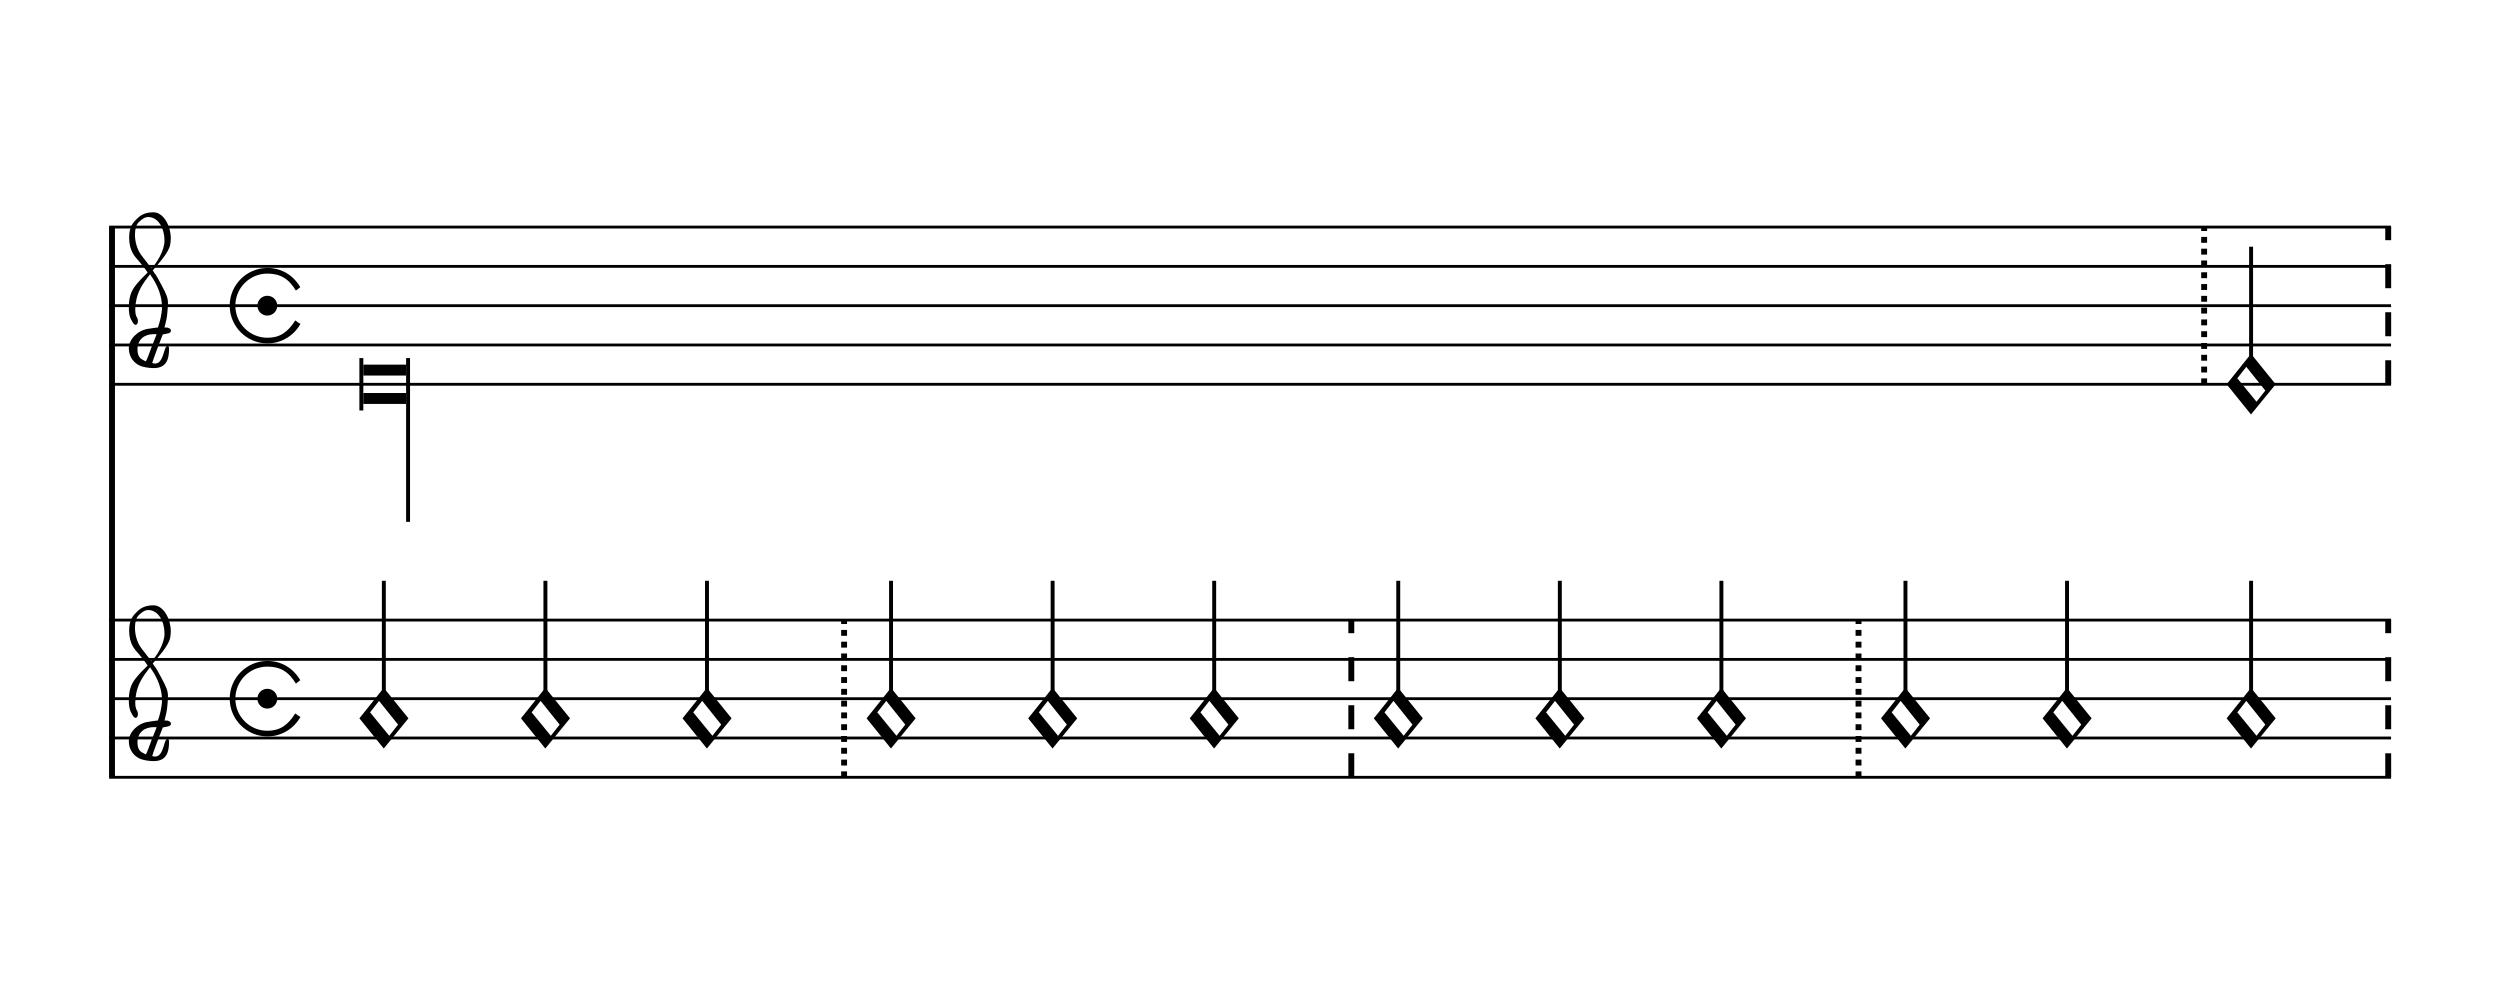
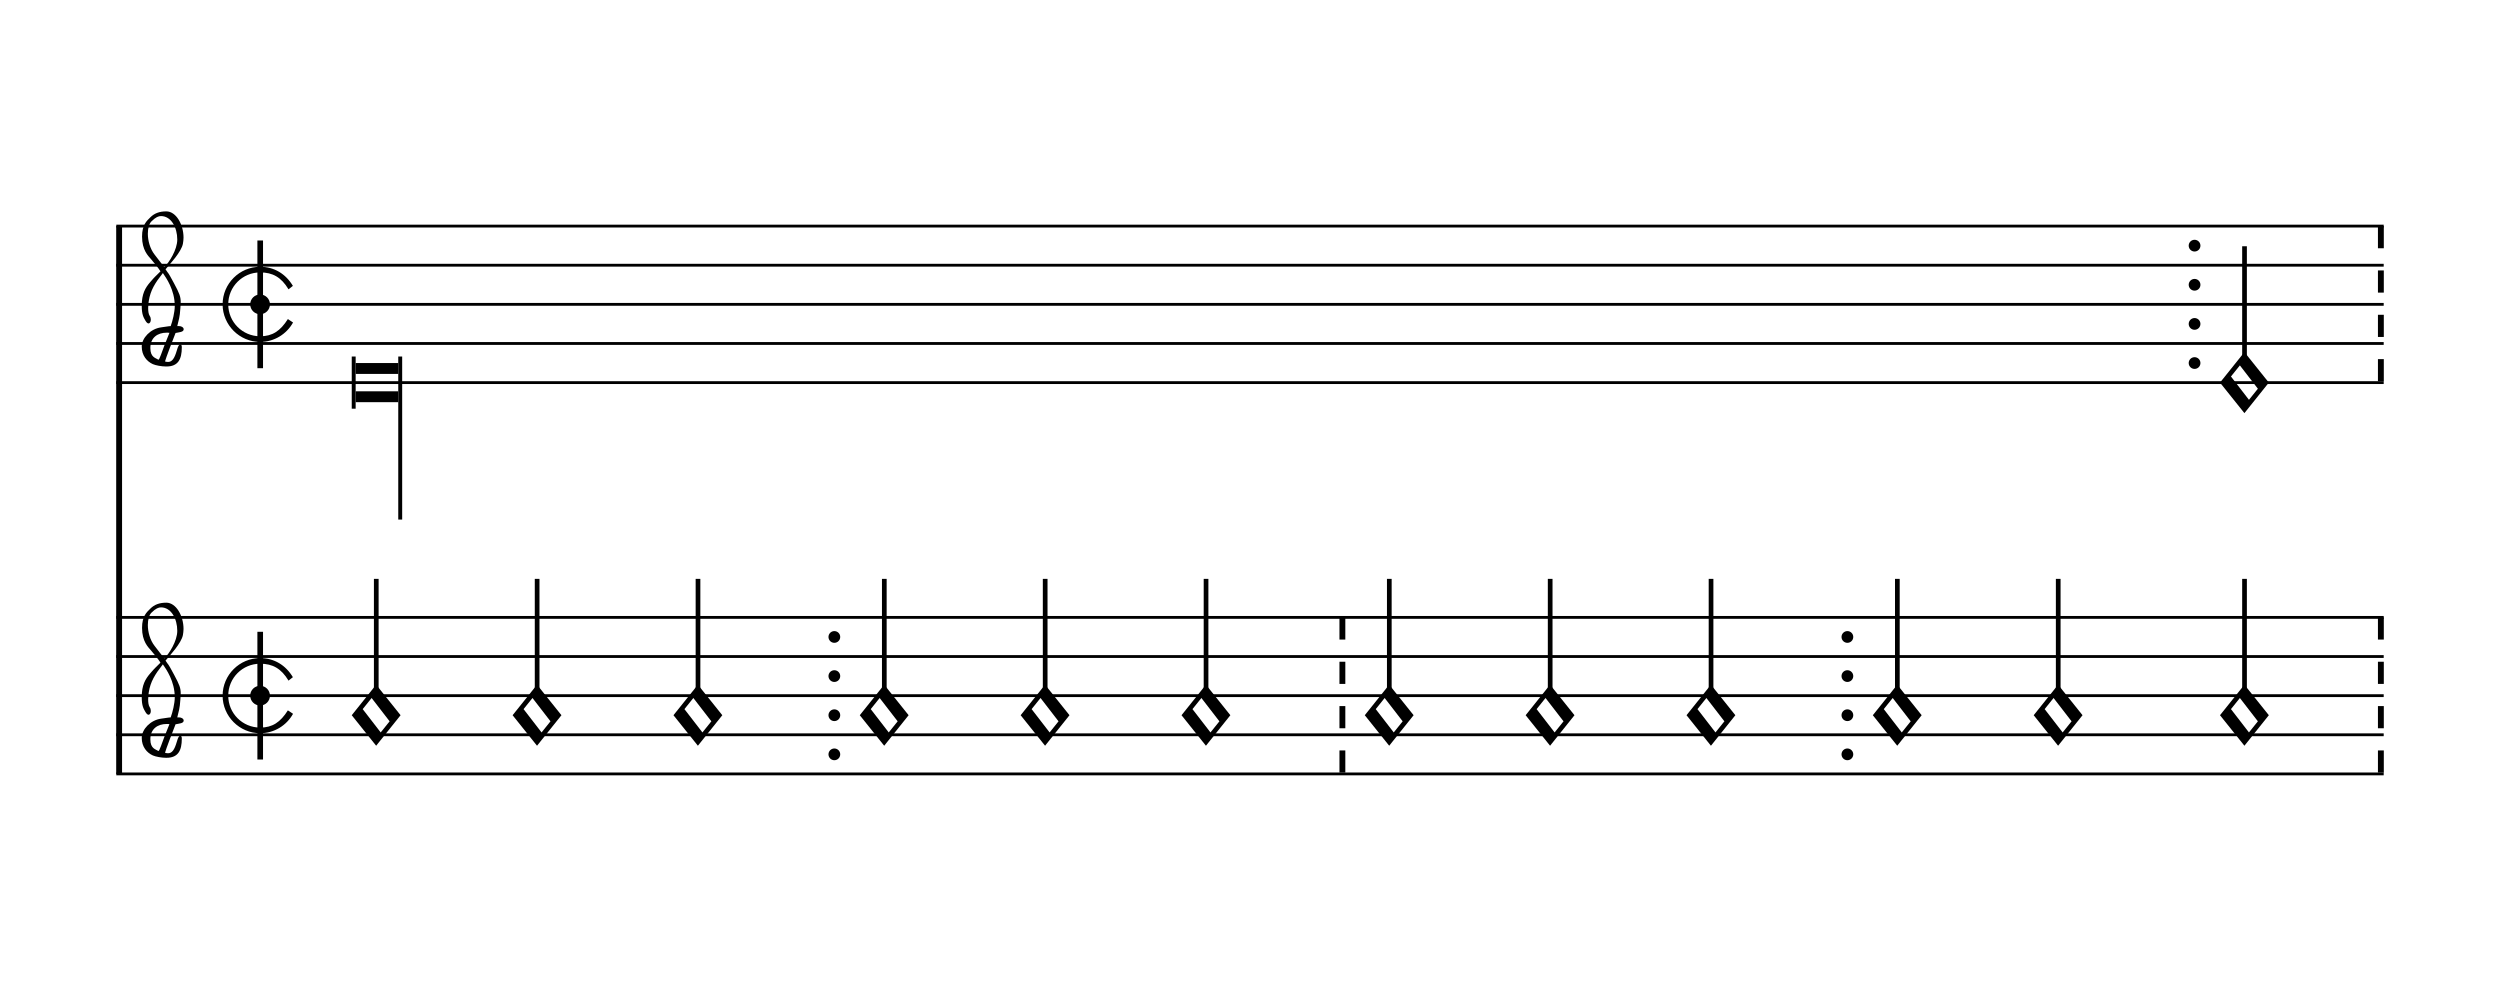
- <svg xmlns="http://www.w3.org/2000/svg" viewBox="0 0 114.5 46" version="1.1" overflow="visible">
+ <svg xmlns="http://www.w3.org/2000/svg" viewBox="0 0 115 46" version="1.1" overflow="visible">
  <defs>
-     <symbol id="E901-4sort2" viewBox="0 0 1000 1000" overflow="inherit">
+     <symbol id="E925-8zpn9x" viewBox="0 0 1000 1000" overflow="inherit">
+       <path transform="scale(1,-1)" d="M0 408h36v-816h-36v816z" />
+     </symbol>
+     <symbol id="E93C-8zpn9x" viewBox="0 0 1000 1000" overflow="inherit">
+       <path transform="scale(1,-1)" d="M156 195l156 -195l-156 -195l-156 195zM127 110l-57 -71l115 -149l57 71z" />
+     </symbol>
+     <symbol id="E93E-8zpn9x" viewBox="0 0 1000 1000" overflow="inherit">
+       <path transform="scale(1,-1)" d="M0 760h30v-760h-30v760z" />
+     </symbol>
+     <symbol id="E901-8zpn9x" viewBox="0 0 1000 1000" overflow="inherit">
      <path transform="scale(1,-1)" d="M144 488c30 28 83 110 83 176c0 77 -39 150 -104 150c-15 0 -33 -6 -61 -34c-15 -15 -23 -44 -23 -79c0 -44 14 -96 43 -133c23 -29 44 -58 62 -80zM159 69c-57 0 -104 -31 -104 -98c0 -61 35 -63 51 -75c8 0 23 52 39 92l32 80c-6 1 -12 1 -18 1zM256 -25 c0 -76 -24 -122 -98 -122h-3c-28 0 -66 7 -84 15c-38 17 -71 55 -71 112c0 55 56 114 124 123c25 3 49 8 61 8c12 33 26 89 26 128c0 104 -55 180 -76 211c-51 -65 -79 -110 -90 -178c-1 -6 -4 -25 -4 -46c0 -18 2 -38 10 -50c5 -7 7 -16 7 -24c0 -13 -6 -24 -15 -24 c-5 0 -12 5 -19 17c-12 21 -24 38 -24 96c0 77 23 115 54 151c38 44 26 28 65 68l1 -1c0 3 -16 27 -60 79c-19 22 -58 58 -58 145c0 76 30 100 53 123c25 25 57 38 102 38c62 0 110 -83 110 -168c0 -13 -2 -26 -4 -39c-10 -52 -83 -130 -111 -163c24 -38 8 -3 55 -91 c34 -63 42 -84 42 -119c0 -10 -1 -22 -2 -37c-4 -63 -11 -76 -20 -116c7 0 12 1 21 -1c14 -4 20 -11 20 -19c0 -19 -30 -19 -52 -24c-6 -13 -67 -174 -67 -181c0 -2 9 -4 19 -4c25 0 41 21 56 73c8 28 14 39 22 39s10 -8 10 -19z" />
    </symbol>
-     <symbol id="E915-4sort2" viewBox="0 0 1000 1000" overflow="inherit">
-       <path transform="scale(1,-1)" d="M421 96c-46 77 -101 108 -181 108c-113 0 -204 -91 -204 -204s91 -204 204 -204c78 0 129 34 177 110c13 -8 15 -10 15 -10l-3 1s4 -2 21 -13c-41 -74 -120 -124 -210 -124c-132 0 -240 108 -240 240s108 240 240 240c89 0 163 -45 209 -122c-16 -13 -9 -8 -28 -22z" />
-     </symbol>
-     <symbol id="E920-4sort2" viewBox="0 0 1000 1000" overflow="inherit">
+     <symbol id="E915-8zpn9x" viewBox="0 0 1000 1000" overflow="inherit">
+       <path transform="scale(1,-1)" d="M421 96c-46 77 -101 108 -181 108c-113 0 -204 -91 -204 -204s91 -204 204 -204c78 0 129 34 177 110l33 -22c-41 -74 -120 -124 -210 -124c-132 0 -240 108 -240 240s108 240 240 240c89 0 163 -45 209 -122z" />
+     </symbol>
+     <symbol id="E920-8zpn9x" viewBox="0 0 1000 1000" overflow="inherit">
      <path transform="scale(1,-1)" d="M0 0c0 35 28 63 63 63s63 -28 63 -63s-28 -63 -63 -63s-63 28 -63 63z" />
-     </symbol>
-     <symbol id="E93C-4sort2" viewBox="0 0 1000 1000" overflow="inherit">
-       <path transform="scale(1,-1)" d="M155 194l157 -194l-157 -192l-155 192zM125 111l-57 -73l122 -149l56 71z" />
    </symbol>
  </defs>
  <style type="text/css">g.page-margin{font-family:Times;} g.ending, g.fing, g.reh, g.tempo{font-weight:bold;} g.dir, g.dynam, g.mNum{font-style:italic;} g.label{font-weight:normal;}</style>
-   <svg class="definition-scale" color="black" viewBox="0 0 11450 4600">
+   <svg class="definition-scale" color="black" viewBox="0 0 11430 4600">
    <g class="page-margin" transform="translate(500, 500)">
-       <g data-id="mkrtxr9" data-class="mdiv" class="mdiv pageMilestone" />
-       <g data-id="skt09b" data-class="score" class="score pageMilestone" />
-       <g data-id="slvq768" data-class="system" class="system">
+       <g data-id="m1lzth97" data-class="mdiv" class="mdiv pageMilestone" />
+       <g data-id="sqnh8d9" data-class="score" class="score pageMilestone" />
+       <g data-id="soj9vs2" data-class="system" class="system">
        <path d="M13 540 L13 3060" stroke="currentColor" stroke-width="27" />
-         <g data-id="sl9lk24" data-class="section" class="section systemMilestone" />
-         <g data-id="s70pxqs" data-class="staff" class="staff">
-           <path d="M0 540 L10451 540" stroke="currentColor" stroke-width="13" />
-           <path d="M0 720 L10451 720" stroke="currentColor" stroke-width="13" />
-           <path d="M0 900 L10451 900" stroke="currentColor" stroke-width="13" />
-           <path d="M0 1080 L10451 1080" stroke="currentColor" stroke-width="13" />
-           <path d="M0 1260 L10451 1260" stroke="currentColor" stroke-width="13" />
-           <g data-id="c1zsptb" data-class="clef" class="clef">
-             <use href="#E901-4sort2" x="90" y="1080" height="720px" width="720px" />
-           </g>
-           <g data-id="mw3266b" data-class="mensur" class="mensur">
-             <use href="#E915-4sort2" x="552" y="900" height="720px" width="720px" />
-             <use href="#E920-4sort2" x="679" y="900" height="720px" width="720px" />
-           </g>
-           <g data-id="l2wxxwv" data-class="layer" class="layer">
-             <g data-id="ngw1jpq" data-class="note" class="note">
-               <g data-class="notehead" class="notehead">
-                 <polygon points="1164,1170 1360,1170 1360,1220 1164,1220 " />
-                 <polygon points="1164,1350 1360,1350 1360,1300 1164,1300 " />
-                 <rect x="1146" y="1140" height="240" width="18" />
+         <g data-id="sbjshxf" data-class="section" class="section systemMilestone" />
+         <g data-id="sqor38c" data-class="staff" class="staff">
+           <path d="M0 540 L10430 540" stroke="currentColor" stroke-width="13" />
+           <path d="M0 720 L10430 720" stroke="currentColor" stroke-width="13" />
+           <path d="M0 900 L10430 900" stroke="currentColor" stroke-width="13" />
+           <path d="M0 1080 L10430 1080" stroke="currentColor" stroke-width="13" />
+           <path d="M0 1260 L10430 1260" stroke="currentColor" stroke-width="13" />
+           <g data-id="c17cexk4" data-class="clef" class="clef">
+             <use href="#E901-8zpn9x" x="117" y="1080" height="720px" width="720px" />
+           </g>
+           <g data-id="kp39kca" data-class="keySig" class="keySig" />
+           <g data-id="m1ft0sc5" data-class="mensur" class="mensur">
+             <use href="#E915-8zpn9x" x="489" y="900" height="720px" width="720px" />
+             <use href="#E925-8zpn9x" x="649" y="900" height="720px" width="720px" />
+             <use href="#E920-8zpn9x" x="616" y="900" height="720px" width="720px" />
+           </g>
+           <g data-id="ljyfjw0" data-class="layer" class="layer">
+             <g data-id="n1t97r1g" data-class="note" class="note">
+               <g data-class="notehead" class="notehead">
+                 <polygon points="1101,1170 1297,1170 1297,1220 1101,1220" />
+                 <polygon points="1101,1350 1297,1350 1297,1300 1101,1300" />
+                 <rect x="1083" y="1140" height="240" width="18" />
              </g>
              <g data-class="stem" class="stem">
-                 <rect x="1360" y="1140" height="750" width="18" />
-               </g>
-             </g>
-             <g data-id="b4xfmes" data-class="barLine" class="barLine">
-               <path d="M9595 1260 L9595 540" stroke="currentColor" stroke-dasharray="27, 27" stroke-width="27" />
-             </g>
-             <g data-id="n996cxn" data-class="note" class="note">
-               <g data-class="notehead" class="notehead">
-                 <use href="#E93C-4sort2" x="9698" y="1260" height="720px" width="720px" />
-               </g>
-               <g data-class="stem" class="stem">
-                 <rect x="9801" y="630" height="549" width="18" />
-               </g>
-             </g>
-             <g data-id="buvj2k" data-class="barLine" class="barLine">
-               <path d="M10438 1260 L10438 540" stroke="currentColor" stroke-dasharray="110, 110" stroke-width="27" />
+                 <rect x="1297" y="1140" height="750" width="18" />
+               </g>
+             </g>
+             <g data-id="badud4q" data-class="barLine" class="barLine">
+               <ellipse cx="9560" cy="630" rx="27" ry="27" />
+               <ellipse cx="9560" cy="810" rx="27" ry="27" />
+               <ellipse cx="9560" cy="990" rx="27" ry="27" />
+               <ellipse cx="9560" cy="1170" rx="27" ry="27" />
+             </g>
+             <g data-id="nv7p7qz" data-class="note" class="note">
+               <g data-class="notehead" class="notehead">
+                 <use href="#E93C-8zpn9x" x="9677" y="1260" height="720px" width="720px" />
+               </g>
+               <g data-id="syp1bup" data-class="stem" class="stem">
+                 <use href="#E93E-8zpn9x" x="9779" y="1180" height="720px" width="720px" />
+               </g>
+             </g>
+             <g data-id="bvqdqwr" data-class="barLine" class="barLine">
+               <path d="M10417 540 L10417 1260" stroke="currentColor" stroke-width="27" stroke-dasharray="102 102" />
            </g>
          </g>
        </g>
-         <g data-id="sq72s2o" data-class="staff" class="staff">
-           <path d="M0 2340 L10451 2340" stroke="currentColor" stroke-width="13" />
-           <path d="M0 2520 L10451 2520" stroke="currentColor" stroke-width="13" />
-           <path d="M0 2700 L10451 2700" stroke="currentColor" stroke-width="13" />
-           <path d="M0 2880 L10451 2880" stroke="currentColor" stroke-width="13" />
-           <path d="M0 3060 L10451 3060" stroke="currentColor" stroke-width="13" />
-           <g data-id="cfxjq27" data-class="clef" class="clef">
-             <use href="#E901-4sort2" x="90" y="2880" height="720px" width="720px" />
-           </g>
-           <g data-id="mh1cdu0" data-class="mensur" class="mensur">
-             <use href="#E915-4sort2" x="552" y="2700" height="720px" width="720px" />
-             <use href="#E920-4sort2" x="679" y="2700" height="720px" width="720px" />
-           </g>
-           <g data-id="llyki8s" data-class="layer" class="layer">
-             <g data-id="nzevqu4" data-class="note" class="note">
-               <g data-class="notehead" class="notehead">
-                 <use href="#E93C-4sort2" x="1146" y="2790" height="720px" width="720px" />
-               </g>
-               <g data-class="stem" class="stem">
-                 <rect x="1249" y="2160" height="549" width="18" />
-               </g>
-             </g>
-             <g data-id="nxszzhd" data-class="note" class="note">
-               <g data-class="notehead" class="notehead">
-                 <use href="#E93C-4sort2" x="1886" y="2790" height="720px" width="720px" />
-               </g>
-               <g data-class="stem" class="stem">
-                 <rect x="1989" y="2160" height="549" width="18" />
-               </g>
-             </g>
-             <g data-id="nur63h7" data-class="note" class="note">
-               <g data-class="notehead" class="notehead">
-                 <use href="#E93C-4sort2" x="2626" y="2790" height="720px" width="720px" />
-               </g>
-               <g data-class="stem" class="stem">
-                 <rect x="2729" y="2160" height="549" width="18" />
-               </g>
-             </g>
-             <g data-id="bo21vtk" data-class="barLine" class="barLine">
-               <path d="M3366 3060 L3366 2340" stroke="currentColor" stroke-dasharray="27, 27" stroke-width="27" />
-             </g>
-             <g data-id="noz7dsw" data-class="note" class="note">
-               <g data-class="notehead" class="notehead">
-                 <use href="#E93C-4sort2" x="3469" y="2790" height="720px" width="720px" />
-               </g>
-               <g data-class="stem" class="stem">
-                 <rect x="3572" y="2160" height="549" width="18" />
-               </g>
-             </g>
-             <g data-id="nevp9vz" data-class="note" class="note">
-               <g data-class="notehead" class="notehead">
-                 <use href="#E93C-4sort2" x="4209" y="2790" height="720px" width="720px" />
-               </g>
-               <g data-class="stem" class="stem">
-                 <rect x="4312" y="2160" height="549" width="18" />
-               </g>
-             </g>
-             <g data-id="nti0wh2" data-class="note" class="note">
-               <g data-class="notehead" class="notehead">
-                 <use href="#E93C-4sort2" x="4949" y="2790" height="720px" width="720px" />
-               </g>
-               <g data-class="stem" class="stem">
-                 <rect x="5052" y="2160" height="549" width="18" />
-               </g>
-             </g>
-             <g data-id="b3gttdv" data-class="barLine" class="barLine">
-               <path d="M5689 3060 L5689 2340" stroke="currentColor" stroke-dasharray="110, 110" stroke-width="27" />
-             </g>
-             <g data-id="n8j7mec" data-class="note" class="note">
-               <g data-class="notehead" class="notehead">
-                 <use href="#E93C-4sort2" x="5792" y="2790" height="720px" width="720px" />
-               </g>
-               <g data-class="stem" class="stem">
-                 <rect x="5895" y="2160" height="549" width="18" />
-               </g>
-             </g>
-             <g data-id="nidofo8" data-class="note" class="note">
-               <g data-class="notehead" class="notehead">
-                 <use href="#E93C-4sort2" x="6532" y="2790" height="720px" width="720px" />
-               </g>
-               <g data-class="stem" class="stem">
-                 <rect x="6635" y="2160" height="549" width="18" />
-               </g>
-             </g>
-             <g data-id="nl09q7d" data-class="note" class="note">
-               <g data-class="notehead" class="notehead">
-                 <use href="#E93C-4sort2" x="7272" y="2790" height="720px" width="720px" />
-               </g>
-               <g data-class="stem" class="stem">
-                 <rect x="7375" y="2160" height="549" width="18" />
-               </g>
-             </g>
-             <g data-id="b1vgbw8" data-class="barLine" class="barLine">
-               <path d="M8012 3060 L8012 2340" stroke="currentColor" stroke-dasharray="27, 27" stroke-width="27" />
-             </g>
-             <g data-id="nbc78in" data-class="note" class="note">
-               <g data-class="notehead" class="notehead">
-                 <use href="#E93C-4sort2" x="8115" y="2790" height="720px" width="720px" />
-               </g>
-               <g data-class="stem" class="stem">
-                 <rect x="8218" y="2160" height="549" width="18" />
-               </g>
-             </g>
-             <g data-id="nu6vglt" data-class="note" class="note">
-               <g data-class="notehead" class="notehead">
-                 <use href="#E93C-4sort2" x="8855" y="2790" height="720px" width="720px" />
-               </g>
-               <g data-class="stem" class="stem">
-                 <rect x="8958" y="2160" height="549" width="18" />
-               </g>
-             </g>
-             <g data-id="n2bb25p" data-class="note" class="note">
-               <g data-class="notehead" class="notehead">
-                 <use href="#E93C-4sort2" x="9698" y="2790" height="720px" width="720px" />
-               </g>
-               <g data-class="stem" class="stem">
-                 <rect x="9801" y="2160" height="549" width="18" />
-               </g>
-             </g>
-             <g data-id="bl7b8d0" data-class="barLine" class="barLine">
-               <path d="M10438 3060 L10438 2340" stroke="currentColor" stroke-dasharray="110, 110" stroke-width="27" />
+         <g data-id="s1ebc8hf" data-class="staff" class="staff">
+           <path d="M0 2340 L10430 2340" stroke="currentColor" stroke-width="13" />
+           <path d="M0 2520 L10430 2520" stroke="currentColor" stroke-width="13" />
+           <path d="M0 2700 L10430 2700" stroke="currentColor" stroke-width="13" />
+           <path d="M0 2880 L10430 2880" stroke="currentColor" stroke-width="13" />
+           <path d="M0 3060 L10430 3060" stroke="currentColor" stroke-width="13" />
+           <g data-id="c1fnguav" data-class="clef" class="clef">
+             <use href="#E901-8zpn9x" x="117" y="2880" height="720px" width="720px" />
+           </g>
+           <g data-id="ktkn61g" data-class="keySig" class="keySig" />
+           <g data-id="m1d01t5g" data-class="mensur" class="mensur">
+             <use href="#E915-8zpn9x" x="489" y="2700" height="720px" width="720px" />
+             <use href="#E925-8zpn9x" x="649" y="2700" height="720px" width="720px" />
+             <use href="#E920-8zpn9x" x="616" y="2700" height="720px" width="720px" />
+           </g>
+           <g data-id="l1c2htb0" data-class="layer" class="layer">
+             <g data-id="n1dmkvd2" data-class="note" class="note">
+               <g data-class="notehead" class="notehead">
+                 <use href="#E93C-8zpn9x" x="1083" y="2790" height="720px" width="720px" />
+               </g>
+               <g data-id="s1na6fiy" data-class="stem" class="stem">
+                 <use href="#E93E-8zpn9x" x="1185" y="2710" height="720px" width="720px" />
+               </g>
+             </g>
+             <g data-id="n4uo0v5" data-class="note" class="note">
+               <g data-class="notehead" class="notehead">
+                 <use href="#E93C-8zpn9x" x="1823" y="2790" height="720px" width="720px" />
+               </g>
+               <g data-id="si0486v" data-class="stem" class="stem">
+                 <use href="#E93E-8zpn9x" x="1925" y="2710" height="720px" width="720px" />
+               </g>
+             </g>
+             <g data-id="nll1m6s" data-class="note" class="note">
+               <g data-class="notehead" class="notehead">
+                 <use href="#E93C-8zpn9x" x="2563" y="2790" height="720px" width="720px" />
+               </g>
+               <g data-id="s1ea3xfd" data-class="stem" class="stem">
+                 <use href="#E93E-8zpn9x" x="2665" y="2710" height="720px" width="720px" />
+               </g>
+             </g>
+             <g data-id="bwu15i6" data-class="barLine" class="barLine">
+               <ellipse cx="3303" cy="2430" rx="27" ry="27" />
+               <ellipse cx="3303" cy="2610" rx="27" ry="27" />
+               <ellipse cx="3303" cy="2790" rx="27" ry="27" />
+               <ellipse cx="3303" cy="2970" rx="27" ry="27" />
+             </g>
+             <g data-id="n12zwlp3" data-class="note" class="note">
+               <g data-class="notehead" class="notehead">
+                 <use href="#E93C-8zpn9x" x="3420" y="2790" height="720px" width="720px" />
+               </g>
+               <g data-id="s16xc4p8" data-class="stem" class="stem">
+                 <use href="#E93E-8zpn9x" x="3522" y="2710" height="720px" width="720px" />
+               </g>
+             </g>
+             <g data-id="nkmmp33" data-class="note" class="note">
+               <g data-class="notehead" class="notehead">
+                 <use href="#E93C-8zpn9x" x="4160" y="2790" height="720px" width="720px" />
+               </g>
+               <g data-id="s11leirp" data-class="stem" class="stem">
+                 <use href="#E93E-8zpn9x" x="4262" y="2710" height="720px" width="720px" />
+               </g>
+             </g>
+             <g data-id="nxxh8l5" data-class="note" class="note">
+               <g data-class="notehead" class="notehead">
+                 <use href="#E93C-8zpn9x" x="4900" y="2790" height="720px" width="720px" />
+               </g>
+               <g data-id="sensh1l" data-class="stem" class="stem">
+                 <use href="#E93E-8zpn9x" x="5002" y="2710" height="720px" width="720px" />
+               </g>
+             </g>
+             <g data-id="b19hkjr2" data-class="barLine" class="barLine">
+               <path d="M5640 2340 L5640 3060" stroke="currentColor" stroke-width="27" stroke-dasharray="102 102" />
+             </g>
+             <g data-id="n3z0fi0" data-class="note" class="note">
+               <g data-class="notehead" class="notehead">
+                 <use href="#E93C-8zpn9x" x="5743" y="2790" height="720px" width="720px" />
+               </g>
+               <g data-id="s31ysoi" data-class="stem" class="stem">
+                 <use href="#E93E-8zpn9x" x="5845" y="2710" height="720px" width="720px" />
+               </g>
+             </g>
+             <g data-id="n40abzr" data-class="note" class="note">
+               <g data-class="notehead" class="notehead">
+                 <use href="#E93C-8zpn9x" x="6483" y="2790" height="720px" width="720px" />
+               </g>
+               <g data-id="senc0u5" data-class="stem" class="stem">
+                 <use href="#E93E-8zpn9x" x="6585" y="2710" height="720px" width="720px" />
+               </g>
+             </g>
+             <g data-id="nqyxv8p" data-class="note" class="note">
+               <g data-class="notehead" class="notehead">
+                 <use href="#E93C-8zpn9x" x="7223" y="2790" height="720px" width="720px" />
+               </g>
+               <g data-id="s6oxu2u" data-class="stem" class="stem">
+                 <use href="#E93E-8zpn9x" x="7325" y="2710" height="720px" width="720px" />
+               </g>
+             </g>
+             <g data-id="b1v3ajzc" data-class="barLine" class="barLine">
+               <ellipse cx="7963" cy="2430" rx="27" ry="27" />
+               <ellipse cx="7963" cy="2610" rx="27" ry="27" />
+               <ellipse cx="7963" cy="2790" rx="27" ry="27" />
+               <ellipse cx="7963" cy="2970" rx="27" ry="27" />
+             </g>
+             <g data-id="nbb7kra" data-class="note" class="note">
+               <g data-class="notehead" class="notehead">
+                 <use href="#E93C-8zpn9x" x="8080" y="2790" height="720px" width="720px" />
+               </g>
+               <g data-id="s24yu1e" data-class="stem" class="stem">
+                 <use href="#E93E-8zpn9x" x="8182" y="2710" height="720px" width="720px" />
+               </g>
+             </g>
+             <g data-id="n1xbiawd" data-class="note" class="note">
+               <g data-class="notehead" class="notehead">
+                 <use href="#E93C-8zpn9x" x="8820" y="2790" height="720px" width="720px" />
+               </g>
+               <g data-id="styjs8f" data-class="stem" class="stem">
+                 <use href="#E93E-8zpn9x" x="8922" y="2710" height="720px" width="720px" />
+               </g>
+             </g>
+             <g data-id="ndhiakc" data-class="note" class="note">
+               <g data-class="notehead" class="notehead">
+                 <use href="#E93C-8zpn9x" x="9677" y="2790" height="720px" width="720px" />
+               </g>
+               <g data-id="sq7dgpf" data-class="stem" class="stem">
+                 <use href="#E93E-8zpn9x" x="9779" y="2710" height="720px" width="720px" />
+               </g>
+             </g>
+             <g data-id="b13n08dw" data-class="barLine" class="barLine">
+               <path d="M10417 2340 L10417 3060" stroke="currentColor" stroke-width="27" stroke-dasharray="102 102" />
            </g>
          </g>
        </g>
-         <g data-id="szgohaf" data-class="systemMilestoneEnd" class="systemMilestoneEnd sl9lk24" />
+         <g data-id="s1sxawkj" data-class="systemMilestoneEnd" class="systemMilestoneEnd sbjshxf" />
      </g>
-       <g data-id="pqsnom8" data-class="pageMilestoneEnd" class="pageMilestoneEnd skt09b" />
-       <g data-id="pvn2384" data-class="pageMilestoneEnd" class="pageMilestoneEnd mkrtxr9" />
+       <g data-id="pjnwdg1" data-class="pageMilestoneEnd" class="pageMilestoneEnd sqnh8d9" />
+       <g data-id="p5vf0oi" data-class="pageMilestoneEnd" class="pageMilestoneEnd m1lzth97" />
    </g>
  </svg>
</svg>
